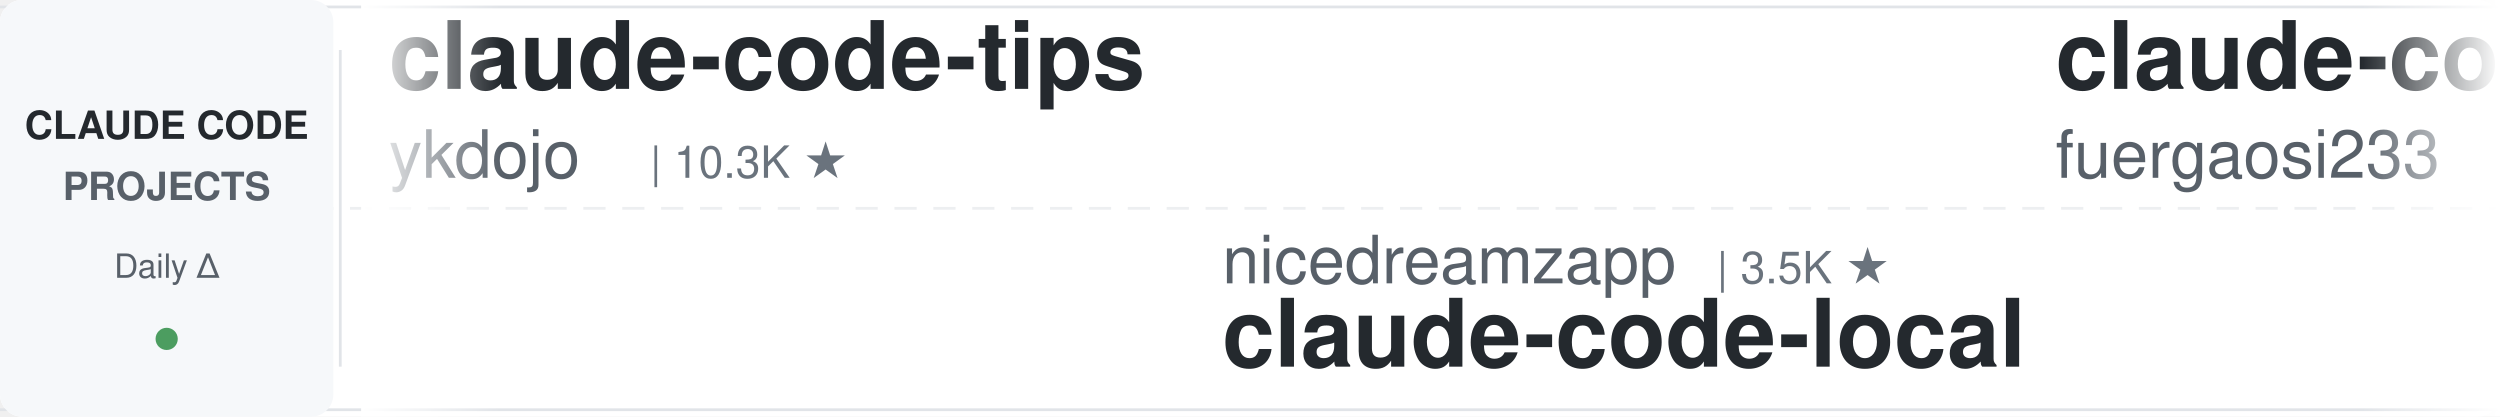
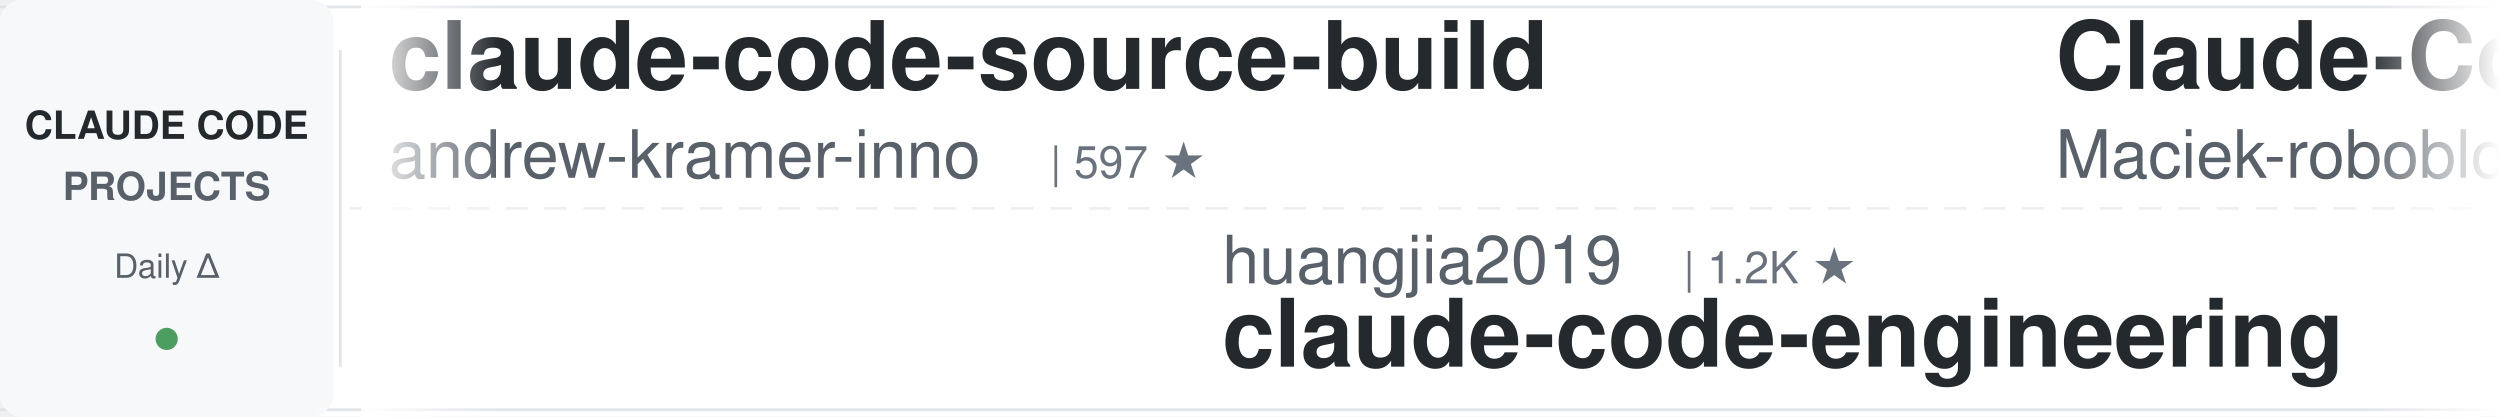
<svg xmlns="http://www.w3.org/2000/svg" width="900" height="150">
  <defs>
    <linearGradient id="leftFade" x1="0%" y1="0%" x2="100%" y2="0%">
      <stop offset="0%" style="stop-color:#ffffff;stop-opacity:1" />
      <stop offset="100%" style="stop-color:#ffffff;stop-opacity:0" />
    </linearGradient>
    <linearGradient id="rightFade" x1="0%" y1="0%" x2="100%" y2="0%">
      <stop offset="0%" style="stop-color:#ffffff;stop-opacity:0" />
      <stop offset="100%" style="stop-color:#ffffff;stop-opacity:1" />
    </linearGradient>
  </defs>
  <rect width="900" height="150" fill="#ffffff" rx="8" />
  <rect x="0" y="2" width="900" height="1" fill="#e1e4e8" />
  <rect x="0" y="147" width="900" height="1" fill="#e1e4e8" />
  <line x1="0" y1="75" x2="900" y2="75" stroke="#e1e4e8" stroke-width="1" stroke-dasharray="8 6" opacity="0.6" />
  <rect x="0" y="0" width="120" height="150" fill="#f6f8fa" rx="8" />
  <text x="60" y="50" font-family="-apple-system, BlinkMacSystemFont, 'Segoe UI', Helvetica, Arial, sans-serif" font-size="14" font-weight="600" fill="#24292e" text-anchor="middle">CLAUDE CODE</text>
  <text x="60" y="72" font-family="-apple-system, BlinkMacSystemFont, 'Segoe UI', Helvetica, Arial, sans-serif" font-size="14" font-weight="600" fill="#586069" text-anchor="middle">PROJECTS</text>
  <text x="60" y="100" font-family="-apple-system, BlinkMacSystemFont, 'Segoe UI', Helvetica, Arial, sans-serif" font-size="12" font-weight="500" fill="#586069" text-anchor="middle">Daily Δ</text>
  <circle cx="60" cy="122" r="4" fill="#22863a" opacity="0.8" />
  <rect x="122" y="18" width="1" height="114" fill="#e1e4e8" />
  <clipPath id="tickerClip">
    <rect x="130" y="0" width="770" height="150" />
  </clipPath>
  <g clip-path="url(#tickerClip)">
    <g id="tickerItems">
      <animateTransform attributeName="transform" attributeType="XML" type="translate" from="0 0" to="-3000 0" dur="54s" repeatCount="indefinite" />
      <g transform="translate(0, 0)">
-         <text x="140" y="32" font-family="-apple-system, BlinkMacSystemFont, 'Segoe UI', Helvetica, Arial, sans-serif" font-size="34" font-weight="600" fill="#24292e">claude-code-tips</text>
-         <text x="140" y="64" font-family="-apple-system, BlinkMacSystemFont, 'Segoe UI', Helvetica, Arial, sans-serif" font-size="24" font-weight="400" fill="#586069">ykdojo</text>
-         <text x="234" y="64" font-family="-apple-system, BlinkMacSystemFont, 'Segoe UI', Helvetica, Arial, sans-serif" font-size="16" font-weight="500" fill="#6a737d">| 10.3K ★</text>
+         <text x="140" y="32" font-family="-apple-system, BlinkMacSystemFont, 'Segoe UI', Helvetica, Arial, sans-serif" font-size="34" font-weight="600" fill="#24292e">claude-code-source-build</text>
+         <text x="140" y="64" font-family="-apple-system, BlinkMacSystemFont, 'Segoe UI', Helvetica, Arial, sans-serif" font-size="24" font-weight="400" fill="#586069">andrew-kramer-inno</text>
+         <text x="378" y="64" font-family="-apple-system, BlinkMacSystemFont, 'Segoe UI', Helvetica, Arial, sans-serif" font-size="16" font-weight="500" fill="#6a737d">| 597 ★</text>
      </g>
      <g transform="translate(300, 0)">
-         <text x="140" y="102" font-family="-apple-system, BlinkMacSystemFont, 'Segoe UI', Helvetica, Arial, sans-serif" font-size="24" font-weight="400" fill="#586069">nicedreamzapp</text>
-         <text x="318" y="102" font-family="-apple-system, BlinkMacSystemFont, 'Segoe UI', Helvetica, Arial, sans-serif" font-size="16" font-weight="500" fill="#6a737d">| 3.5K ★</text>
-         <text x="140" y="132" font-family="-apple-system, BlinkMacSystemFont, 'Segoe UI', Helvetica, Arial, sans-serif" font-size="34" font-weight="600" fill="#24292e">claude-code-local</text>
+         <text x="140" y="102" font-family="-apple-system, BlinkMacSystemFont, 'Segoe UI', Helvetica, Arial, sans-serif" font-size="24" font-weight="400" fill="#586069">huangjia2019</text>
+         <text x="306" y="102" font-family="-apple-system, BlinkMacSystemFont, 'Segoe UI', Helvetica, Arial, sans-serif" font-size="16" font-weight="500" fill="#6a737d">| 1.2K ★</text>
+         <text x="140" y="132" font-family="-apple-system, BlinkMacSystemFont, 'Segoe UI', Helvetica, Arial, sans-serif" font-size="34" font-weight="600" fill="#24292e">claude-code-engineering</text>
      </g>
      <g transform="translate(600, 0)">
-         <text x="140" y="32" font-family="-apple-system, BlinkMacSystemFont, 'Segoe UI', Helvetica, Arial, sans-serif" font-size="34" font-weight="600" fill="#24292e">claude-code-proxy</text>
-         <text x="140" y="64" font-family="-apple-system, BlinkMacSystemFont, 'Segoe UI', Helvetica, Arial, sans-serif" font-size="24" font-weight="400" fill="#586069">fuergaosi233</text>
-         <text x="306" y="64" font-family="-apple-system, BlinkMacSystemFont, 'Segoe UI', Helvetica, Arial, sans-serif" font-size="16" font-weight="500" fill="#6a737d">| 2.8K ★</text>
-       </g>
-       <g transform="translate(900, 0)">
-         <text x="140" y="102" font-family="-apple-system, BlinkMacSystemFont, 'Segoe UI', Helvetica, Arial, sans-serif" font-size="24" font-weight="400" fill="#586069">1rgs</text>
-         <text x="210" y="102" font-family="-apple-system, BlinkMacSystemFont, 'Segoe UI', Helvetica, Arial, sans-serif" font-size="16" font-weight="500" fill="#6a737d">| 3.8K ★</text>
-         <text x="140" y="132" font-family="-apple-system, BlinkMacSystemFont, 'Segoe UI', Helvetica, Arial, sans-serif" font-size="34" font-weight="600" fill="#24292e">claude-code-proxy</text>
-       </g>
-       <g transform="translate(1200, 0)">
-         <text x="140" y="32" font-family="-apple-system, BlinkMacSystemFont, 'Segoe UI', Helvetica, Arial, sans-serif" font-size="34" font-weight="600" fill="#24292e">claude-code-ultimate-gui...</text>
-         <text x="140" y="64" font-family="-apple-system, BlinkMacSystemFont, 'Segoe UI', Helvetica, Arial, sans-serif" font-size="24" font-weight="400" fill="#586069">FlorianBruniaux</text>
-         <text x="342" y="64" font-family="-apple-system, BlinkMacSystemFont, 'Segoe UI', Helvetica, Arial, sans-serif" font-size="16" font-weight="500" fill="#6a737d">| 6.5K ★</text>
-       </g>
-       <g transform="translate(1500, 0)">
-         <text x="140" y="102" font-family="-apple-system, BlinkMacSystemFont, 'Segoe UI', Helvetica, Arial, sans-serif" font-size="24" font-weight="400" fill="#586069">disler</text>
-         <text x="234" y="102" font-family="-apple-system, BlinkMacSystemFont, 'Segoe UI', Helvetica, Arial, sans-serif" font-size="16" font-weight="500" fill="#6a737d">| 4.0K ★</text>
-         <text x="140" y="132" font-family="-apple-system, BlinkMacSystemFont, 'Segoe UI', Helvetica, Arial, sans-serif" font-size="34" font-weight="600" fill="#24292e">claude-code-hooks-master...</text>
-       </g>
-       <g transform="translate(1800, 0)">
-         <text x="140" y="32" font-family="-apple-system, BlinkMacSystemFont, 'Segoe UI', Helvetica, Arial, sans-serif" font-size="34" font-weight="600" fill="#24292e">claude-code-harness</text>
-         <text x="140" y="64" font-family="-apple-system, BlinkMacSystemFont, 'Segoe UI', Helvetica, Arial, sans-serif" font-size="24" font-weight="400" fill="#586069">Chachamaru127</text>
-         <text x="318" y="64" font-family="-apple-system, BlinkMacSystemFont, 'Segoe UI', Helvetica, Arial, sans-serif" font-size="16" font-weight="500" fill="#6a737d">| 3.2K ★</text>
-       </g>
-       <g transform="translate(2100, 0)">
-         <text x="140" y="102" font-family="-apple-system, BlinkMacSystemFont, 'Segoe UI', Helvetica, Arial, sans-serif" font-size="24" font-weight="400" fill="#586069">kodu-ai</text>
-         <text x="246" y="102" font-family="-apple-system, BlinkMacSystemFont, 'Segoe UI', Helvetica, Arial, sans-serif" font-size="16" font-weight="500" fill="#6a737d">| 5.2K ★</text>
-         <text x="140" y="132" font-family="-apple-system, BlinkMacSystemFont, 'Segoe UI', Helvetica, Arial, sans-serif" font-size="34" font-weight="600" fill="#24292e">claude-coder</text>
-       </g>
-       <g transform="translate(2400, 0)">
        <text x="140" y="32" font-family="-apple-system, BlinkMacSystemFont, 'Segoe UI', Helvetica, Arial, sans-serif" font-size="34" font-weight="600" fill="#24292e">Claude-Code-Usage-Monito...</text>
        <text x="140" y="64" font-family="-apple-system, BlinkMacSystemFont, 'Segoe UI', Helvetica, Arial, sans-serif" font-size="24" font-weight="400" fill="#586069">Maciek-roboblog</text>
        <text x="342" y="64" font-family="-apple-system, BlinkMacSystemFont, 'Segoe UI', Helvetica, Arial, sans-serif" font-size="16" font-weight="500" fill="#6a737d">| 8.8K ★</text>
      </g>
+       <g transform="translate(900, 0)">
+         <text x="140" y="102" font-family="-apple-system, BlinkMacSystemFont, 'Segoe UI', Helvetica, Arial, sans-serif" font-size="24" font-weight="400" fill="#586069">Piebald-AI</text>
+         <text x="282" y="102" font-family="-apple-system, BlinkMacSystemFont, 'Segoe UI', Helvetica, Arial, sans-serif" font-size="16" font-weight="500" fill="#6a737d">| 13.2K ★</text>
+         <text x="140" y="132" font-family="-apple-system, BlinkMacSystemFont, 'Segoe UI', Helvetica, Arial, sans-serif" font-size="34" font-weight="600" fill="#24292e">claude-code-system-promp...</text>
+       </g>
+       <g transform="translate(1200, 0)">
+         <text x="140" y="32" font-family="-apple-system, BlinkMacSystemFont, 'Segoe UI', Helvetica, Arial, sans-serif" font-size="34" font-weight="600" fill="#24292e">claude-code-video-toolki...</text>
+         <text x="140" y="64" font-family="-apple-system, BlinkMacSystemFont, 'Segoe UI', Helvetica, Arial, sans-serif" font-size="24" font-weight="400" fill="#586069">digitalsamba</text>
+         <text x="306" y="64" font-family="-apple-system, BlinkMacSystemFont, 'Segoe UI', Helvetica, Arial, sans-serif" font-size="16" font-weight="500" fill="#6a737d">| 2.6K ★</text>
+       </g>
+       <g transform="translate(1500, 0)">
+         <text x="140" y="102" font-family="-apple-system, BlinkMacSystemFont, 'Segoe UI', Helvetica, Arial, sans-serif" font-size="24" font-weight="400" fill="#586069">oboard</text>
+         <text x="234" y="102" font-family="-apple-system, BlinkMacSystemFont, 'Segoe UI', Helvetica, Arial, sans-serif" font-size="16" font-weight="500" fill="#6a737d">| 3.3K ★</text>
+         <text x="140" y="132" font-family="-apple-system, BlinkMacSystemFont, 'Segoe UI', Helvetica, Arial, sans-serif" font-size="34" font-weight="600" fill="#24292e">claude-code-rev</text>
+       </g>
+       <g transform="translate(1800, 0)">
+         <text x="140" y="32" font-family="-apple-system, BlinkMacSystemFont, 'Segoe UI', Helvetica, Arial, sans-serif" font-size="34" font-weight="600" fill="#24292e">awesome-claude-code-suba...</text>
+         <text x="140" y="64" font-family="-apple-system, BlinkMacSystemFont, 'Segoe UI', Helvetica, Arial, sans-serif" font-size="24" font-weight="400" fill="#586069">VoltAgent</text>
+         <text x="270" y="64" font-family="-apple-system, BlinkMacSystemFont, 'Segoe UI', Helvetica, Arial, sans-serif" font-size="16" font-weight="500" fill="#6a737d">| 26.6K ★</text>
+       </g>
+       <g transform="translate(2100, 0)">
+         <text x="140" y="102" font-family="-apple-system, BlinkMacSystemFont, 'Segoe UI', Helvetica, Arial, sans-serif" font-size="24" font-weight="400" fill="#586069">wanshuiyin</text>
+         <text x="282" y="102" font-family="-apple-system, BlinkMacSystemFont, 'Segoe UI', Helvetica, Arial, sans-serif" font-size="16" font-weight="500" fill="#6a737d">| 19.3K ★</text>
+         <text x="140" y="132" font-family="-apple-system, BlinkMacSystemFont, 'Segoe UI', Helvetica, Arial, sans-serif" font-size="34" font-weight="600" fill="#24292e">Auto-claude-code-researc...</text>
+       </g>
+       <g transform="translate(2400, 0)">
+         <text x="140" y="32" font-family="-apple-system, BlinkMacSystemFont, 'Segoe UI', Helvetica, Arial, sans-serif" font-size="34" font-weight="600" fill="#24292e">claude-code-skills</text>
+         <text x="140" y="64" font-family="-apple-system, BlinkMacSystemFont, 'Segoe UI', Helvetica, Arial, sans-serif" font-size="24" font-weight="400" fill="#586069">daymade</text>
+         <text x="246" y="64" font-family="-apple-system, BlinkMacSystemFont, 'Segoe UI', Helvetica, Arial, sans-serif" font-size="16" font-weight="500" fill="#6a737d">| 1.5K ★</text>
+       </g>
      <g transform="translate(2700, 0)">
-         <text x="140" y="102" font-family="-apple-system, BlinkMacSystemFont, 'Segoe UI', Helvetica, Arial, sans-serif" font-size="24" font-weight="400" fill="#586069">mrpaidsocial</text>
-         <text x="306" y="102" font-family="-apple-system, BlinkMacSystemFont, 'Segoe UI', Helvetica, Arial, sans-serif" font-size="16" font-weight="500" fill="#6a737d">| 1.7K ★</text>
-         <text x="140" y="132" font-family="-apple-system, BlinkMacSystemFont, 'Segoe UI', Helvetica, Arial, sans-serif" font-size="34" font-weight="600" fill="#24292e">arcads-claude-code-mrpai...</text>
+         <text x="140" y="102" font-family="-apple-system, BlinkMacSystemFont, 'Segoe UI', Helvetica, Arial, sans-serif" font-size="24" font-weight="400" fill="#586069">Windy3f3f3f3f</text>
+         <text x="318" y="102" font-family="-apple-system, BlinkMacSystemFont, 'Segoe UI', Helvetica, Arial, sans-serif" font-size="16" font-weight="500" fill="#6a737d">| 3.8K ★</text>
+         <text x="140" y="132" font-family="-apple-system, BlinkMacSystemFont, 'Segoe UI', Helvetica, Arial, sans-serif" font-size="34" font-weight="600" fill="#24292e">how-claude-code-works</text>
      </g>
      <g transform="translate(3000, 0)">
-         <text x="140" y="32" font-family="-apple-system, BlinkMacSystemFont, 'Segoe UI', Helvetica, Arial, sans-serif" font-size="34" font-weight="600" fill="#24292e">claude-code-tips</text>
-         <text x="140" y="64" font-family="-apple-system, BlinkMacSystemFont, 'Segoe UI', Helvetica, Arial, sans-serif" font-size="24" font-weight="400" fill="#586069">ykdojo</text>
-         <text x="234" y="64" font-family="-apple-system, BlinkMacSystemFont, 'Segoe UI', Helvetica, Arial, sans-serif" font-size="16" font-weight="500" fill="#6a737d">| 10.3K ★</text>
+         <text x="140" y="32" font-family="-apple-system, BlinkMacSystemFont, 'Segoe UI', Helvetica, Arial, sans-serif" font-size="34" font-weight="600" fill="#24292e">claude-code-source-build</text>
+         <text x="140" y="64" font-family="-apple-system, BlinkMacSystemFont, 'Segoe UI', Helvetica, Arial, sans-serif" font-size="24" font-weight="400" fill="#586069">andrew-kramer-inno</text>
+         <text x="378" y="64" font-family="-apple-system, BlinkMacSystemFont, 'Segoe UI', Helvetica, Arial, sans-serif" font-size="16" font-weight="500" fill="#6a737d">| 597 ★</text>
      </g>
      <g transform="translate(3300, 0)">
-         <text x="140" y="102" font-family="-apple-system, BlinkMacSystemFont, 'Segoe UI', Helvetica, Arial, sans-serif" font-size="24" font-weight="400" fill="#586069">nicedreamzapp</text>
-         <text x="318" y="102" font-family="-apple-system, BlinkMacSystemFont, 'Segoe UI', Helvetica, Arial, sans-serif" font-size="16" font-weight="500" fill="#6a737d">| 3.5K ★</text>
-         <text x="140" y="132" font-family="-apple-system, BlinkMacSystemFont, 'Segoe UI', Helvetica, Arial, sans-serif" font-size="34" font-weight="600" fill="#24292e">claude-code-local</text>
+         <text x="140" y="102" font-family="-apple-system, BlinkMacSystemFont, 'Segoe UI', Helvetica, Arial, sans-serif" font-size="24" font-weight="400" fill="#586069">huangjia2019</text>
+         <text x="306" y="102" font-family="-apple-system, BlinkMacSystemFont, 'Segoe UI', Helvetica, Arial, sans-serif" font-size="16" font-weight="500" fill="#6a737d">| 1.2K ★</text>
+         <text x="140" y="132" font-family="-apple-system, BlinkMacSystemFont, 'Segoe UI', Helvetica, Arial, sans-serif" font-size="34" font-weight="600" fill="#24292e">claude-code-engineering</text>
      </g>
      <g transform="translate(3600, 0)">
-         <text x="140" y="32" font-family="-apple-system, BlinkMacSystemFont, 'Segoe UI', Helvetica, Arial, sans-serif" font-size="34" font-weight="600" fill="#24292e">claude-code-proxy</text>
-         <text x="140" y="64" font-family="-apple-system, BlinkMacSystemFont, 'Segoe UI', Helvetica, Arial, sans-serif" font-size="24" font-weight="400" fill="#586069">fuergaosi233</text>
-         <text x="306" y="64" font-family="-apple-system, BlinkMacSystemFont, 'Segoe UI', Helvetica, Arial, sans-serif" font-size="16" font-weight="500" fill="#6a737d">| 2.8K ★</text>
+         <text x="140" y="32" font-family="-apple-system, BlinkMacSystemFont, 'Segoe UI', Helvetica, Arial, sans-serif" font-size="34" font-weight="600" fill="#24292e">Claude-Code-Usage-Monito...</text>
+         <text x="140" y="64" font-family="-apple-system, BlinkMacSystemFont, 'Segoe UI', Helvetica, Arial, sans-serif" font-size="24" font-weight="400" fill="#586069">Maciek-roboblog</text>
+         <text x="342" y="64" font-family="-apple-system, BlinkMacSystemFont, 'Segoe UI', Helvetica, Arial, sans-serif" font-size="16" font-weight="500" fill="#6a737d">| 8.8K ★</text>
      </g>
      <g transform="translate(3900, 0)">
-         <text x="140" y="102" font-family="-apple-system, BlinkMacSystemFont, 'Segoe UI', Helvetica, Arial, sans-serif" font-size="24" font-weight="400" fill="#586069">1rgs</text>
-         <text x="210" y="102" font-family="-apple-system, BlinkMacSystemFont, 'Segoe UI', Helvetica, Arial, sans-serif" font-size="16" font-weight="500" fill="#6a737d">| 3.8K ★</text>
-         <text x="140" y="132" font-family="-apple-system, BlinkMacSystemFont, 'Segoe UI', Helvetica, Arial, sans-serif" font-size="34" font-weight="600" fill="#24292e">claude-code-proxy</text>
+         <text x="140" y="102" font-family="-apple-system, BlinkMacSystemFont, 'Segoe UI', Helvetica, Arial, sans-serif" font-size="24" font-weight="400" fill="#586069">Piebald-AI</text>
+         <text x="282" y="102" font-family="-apple-system, BlinkMacSystemFont, 'Segoe UI', Helvetica, Arial, sans-serif" font-size="16" font-weight="500" fill="#6a737d">| 13.2K ★</text>
+         <text x="140" y="132" font-family="-apple-system, BlinkMacSystemFont, 'Segoe UI', Helvetica, Arial, sans-serif" font-size="34" font-weight="600" fill="#24292e">claude-code-system-promp...</text>
      </g>
    </g>
  </g>
  <rect x="130" y="0" width="50" height="150" fill="url(#leftFade)" />
  <rect x="850" y="0" width="50" height="150" fill="url(#rightFade)" />
</svg>
